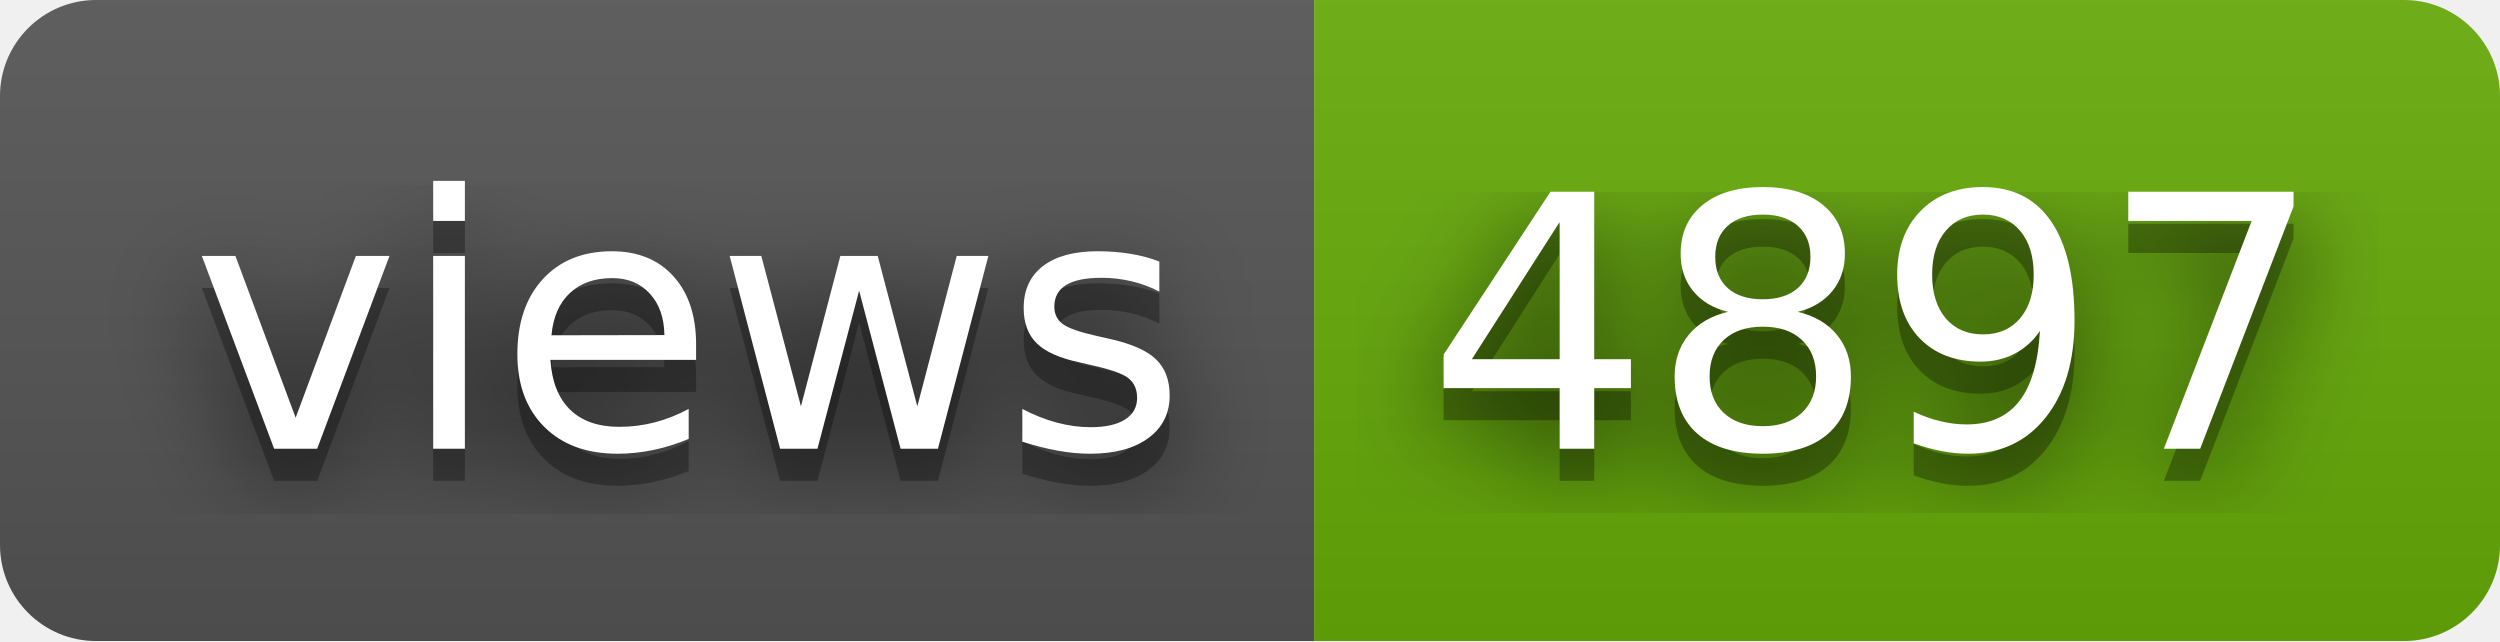
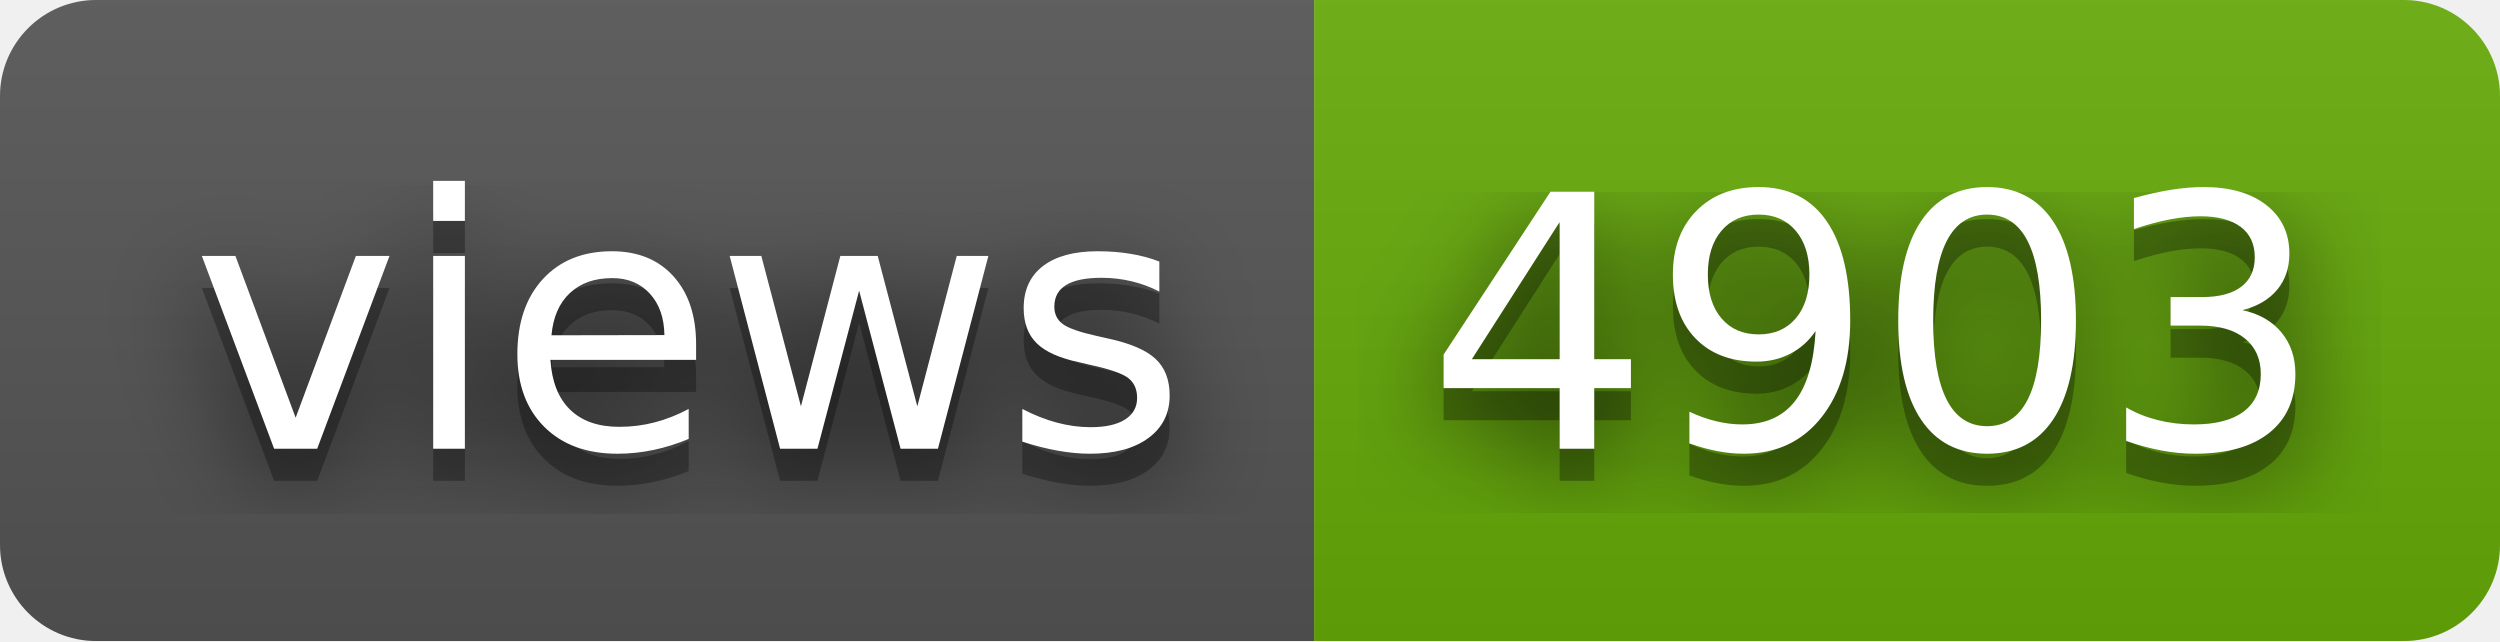
- <svg xmlns="http://www.w3.org/2000/svg" width="78" height="20" role="img" aria-label="views: 4897">
+ <svg xmlns="http://www.w3.org/2000/svg" width="78" height="20" role="img" aria-label="views: 4903">
  <filter id="blur">
    <feGaussianBlur stdDeviation="16" />
  </filter>
  <linearGradient id="s" x2="0" y2="100%">
    <stop offset="0" stop-color="#bbb" stop-opacity=".1" />
    <stop offset="1" stop-opacity=".1" />
  </linearGradient>
  <clipPath id="r">
    <rect width="78" height="20" rx="3" />
  </clipPath>
  <g clip-path="url(#r)">
    <rect width="41" height="20" fill="#555" />
    <rect x="41" width="37" height="20" fill="#67ac09" />
    <rect width="78" height="20" fill="url(#s)" />
  </g>
  <g fill="#fff" text-anchor="middle" font-family="Verdana,Geneva,DejaVu Sans,sans-serif" text-rendering="geometricPrecision" font-size="110">
    <g transform="scale(.1)">
      <g aria-hidden="true" fill="#010101">
        <text x="215" y="150" fill-opacity=".8" filter="url(#blur)" textLength="310">views</text>
        <text x="215" y="150" fill-opacity=".3" textLength="310">views</text>
      </g>
      <text x="215" y="140" textLength="310">views</text>
    </g>
    <g transform="scale(.1)">
      <g aria-hidden="true" fill="#010101">
-         <text x="585" y="150" fill-opacity=".8" filter="url(#blur)" textLength="270">4897</text>
-         <text x="585" y="150" fill-opacity=".3" textLength="270">4897</text>
+         <text x="585" y="150" fill-opacity=".8" filter="url(#blur)" textLength="270">4903</text>
+         <text x="585" y="150" fill-opacity=".3" textLength="270">4903</text>
      </g>
-       <text x="585" y="140" textLength="270">4897</text>
+       <text x="585" y="140" textLength="270">4903</text>
    </g>
  </g>
</svg>
